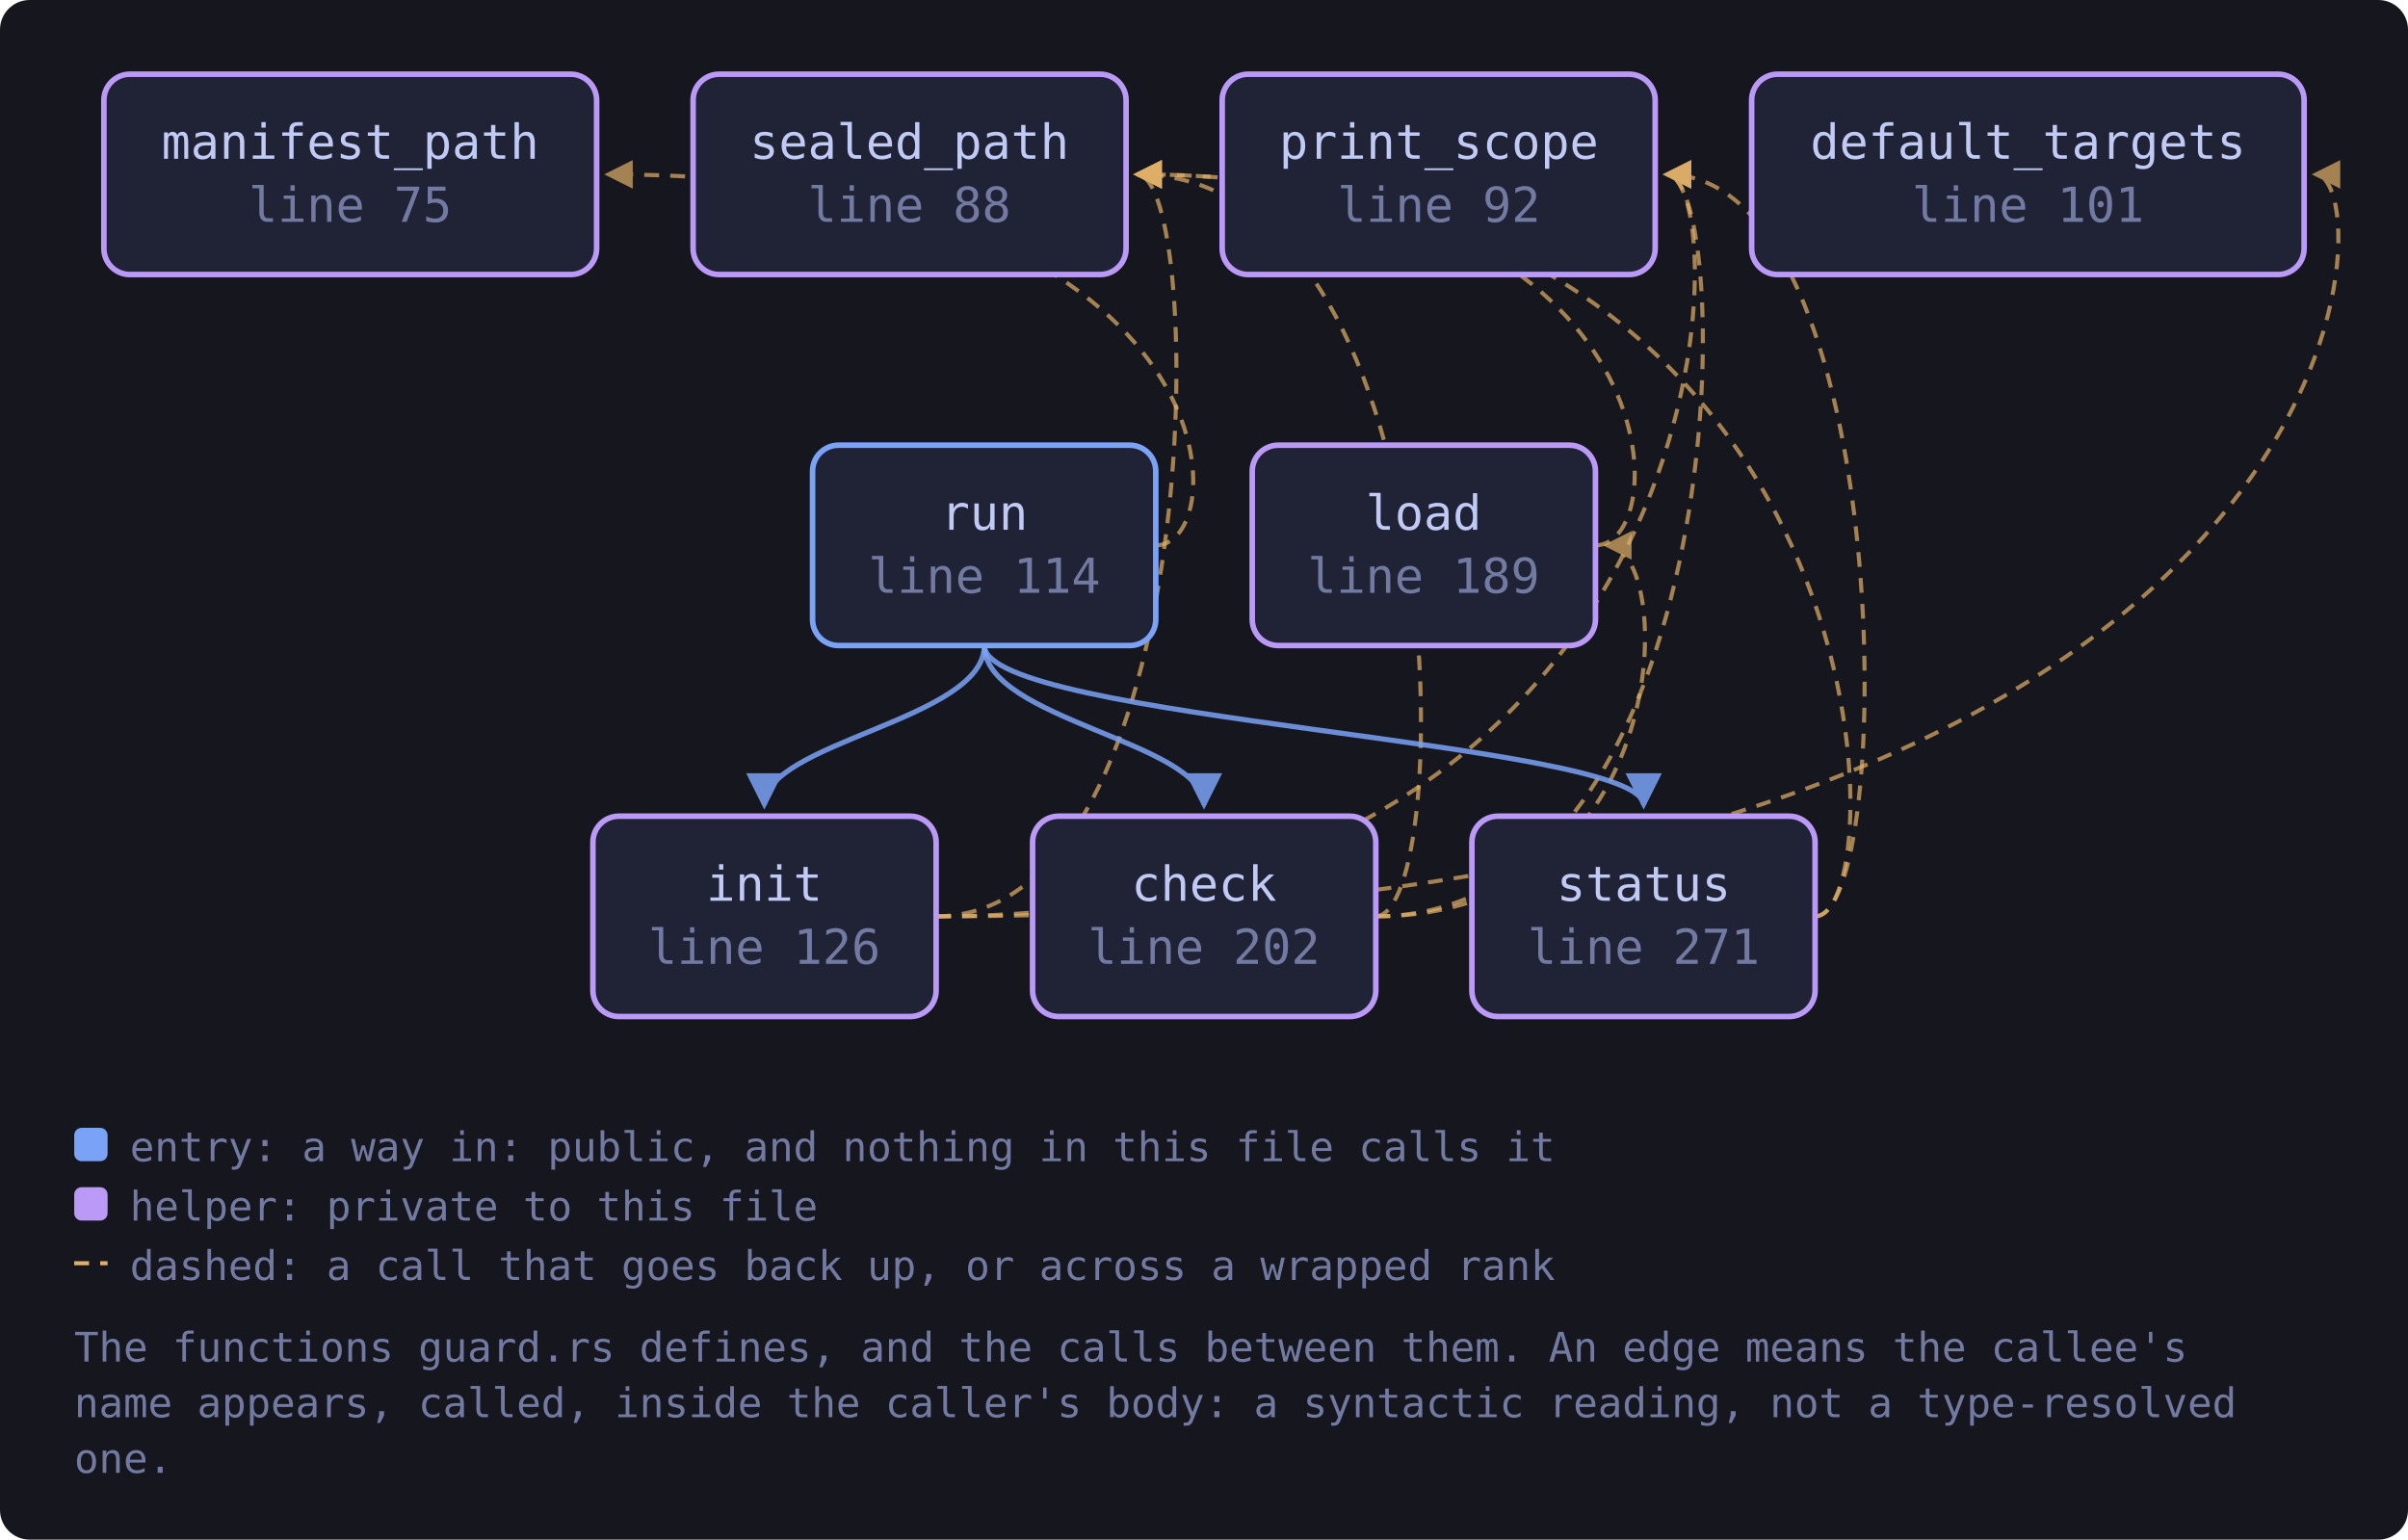
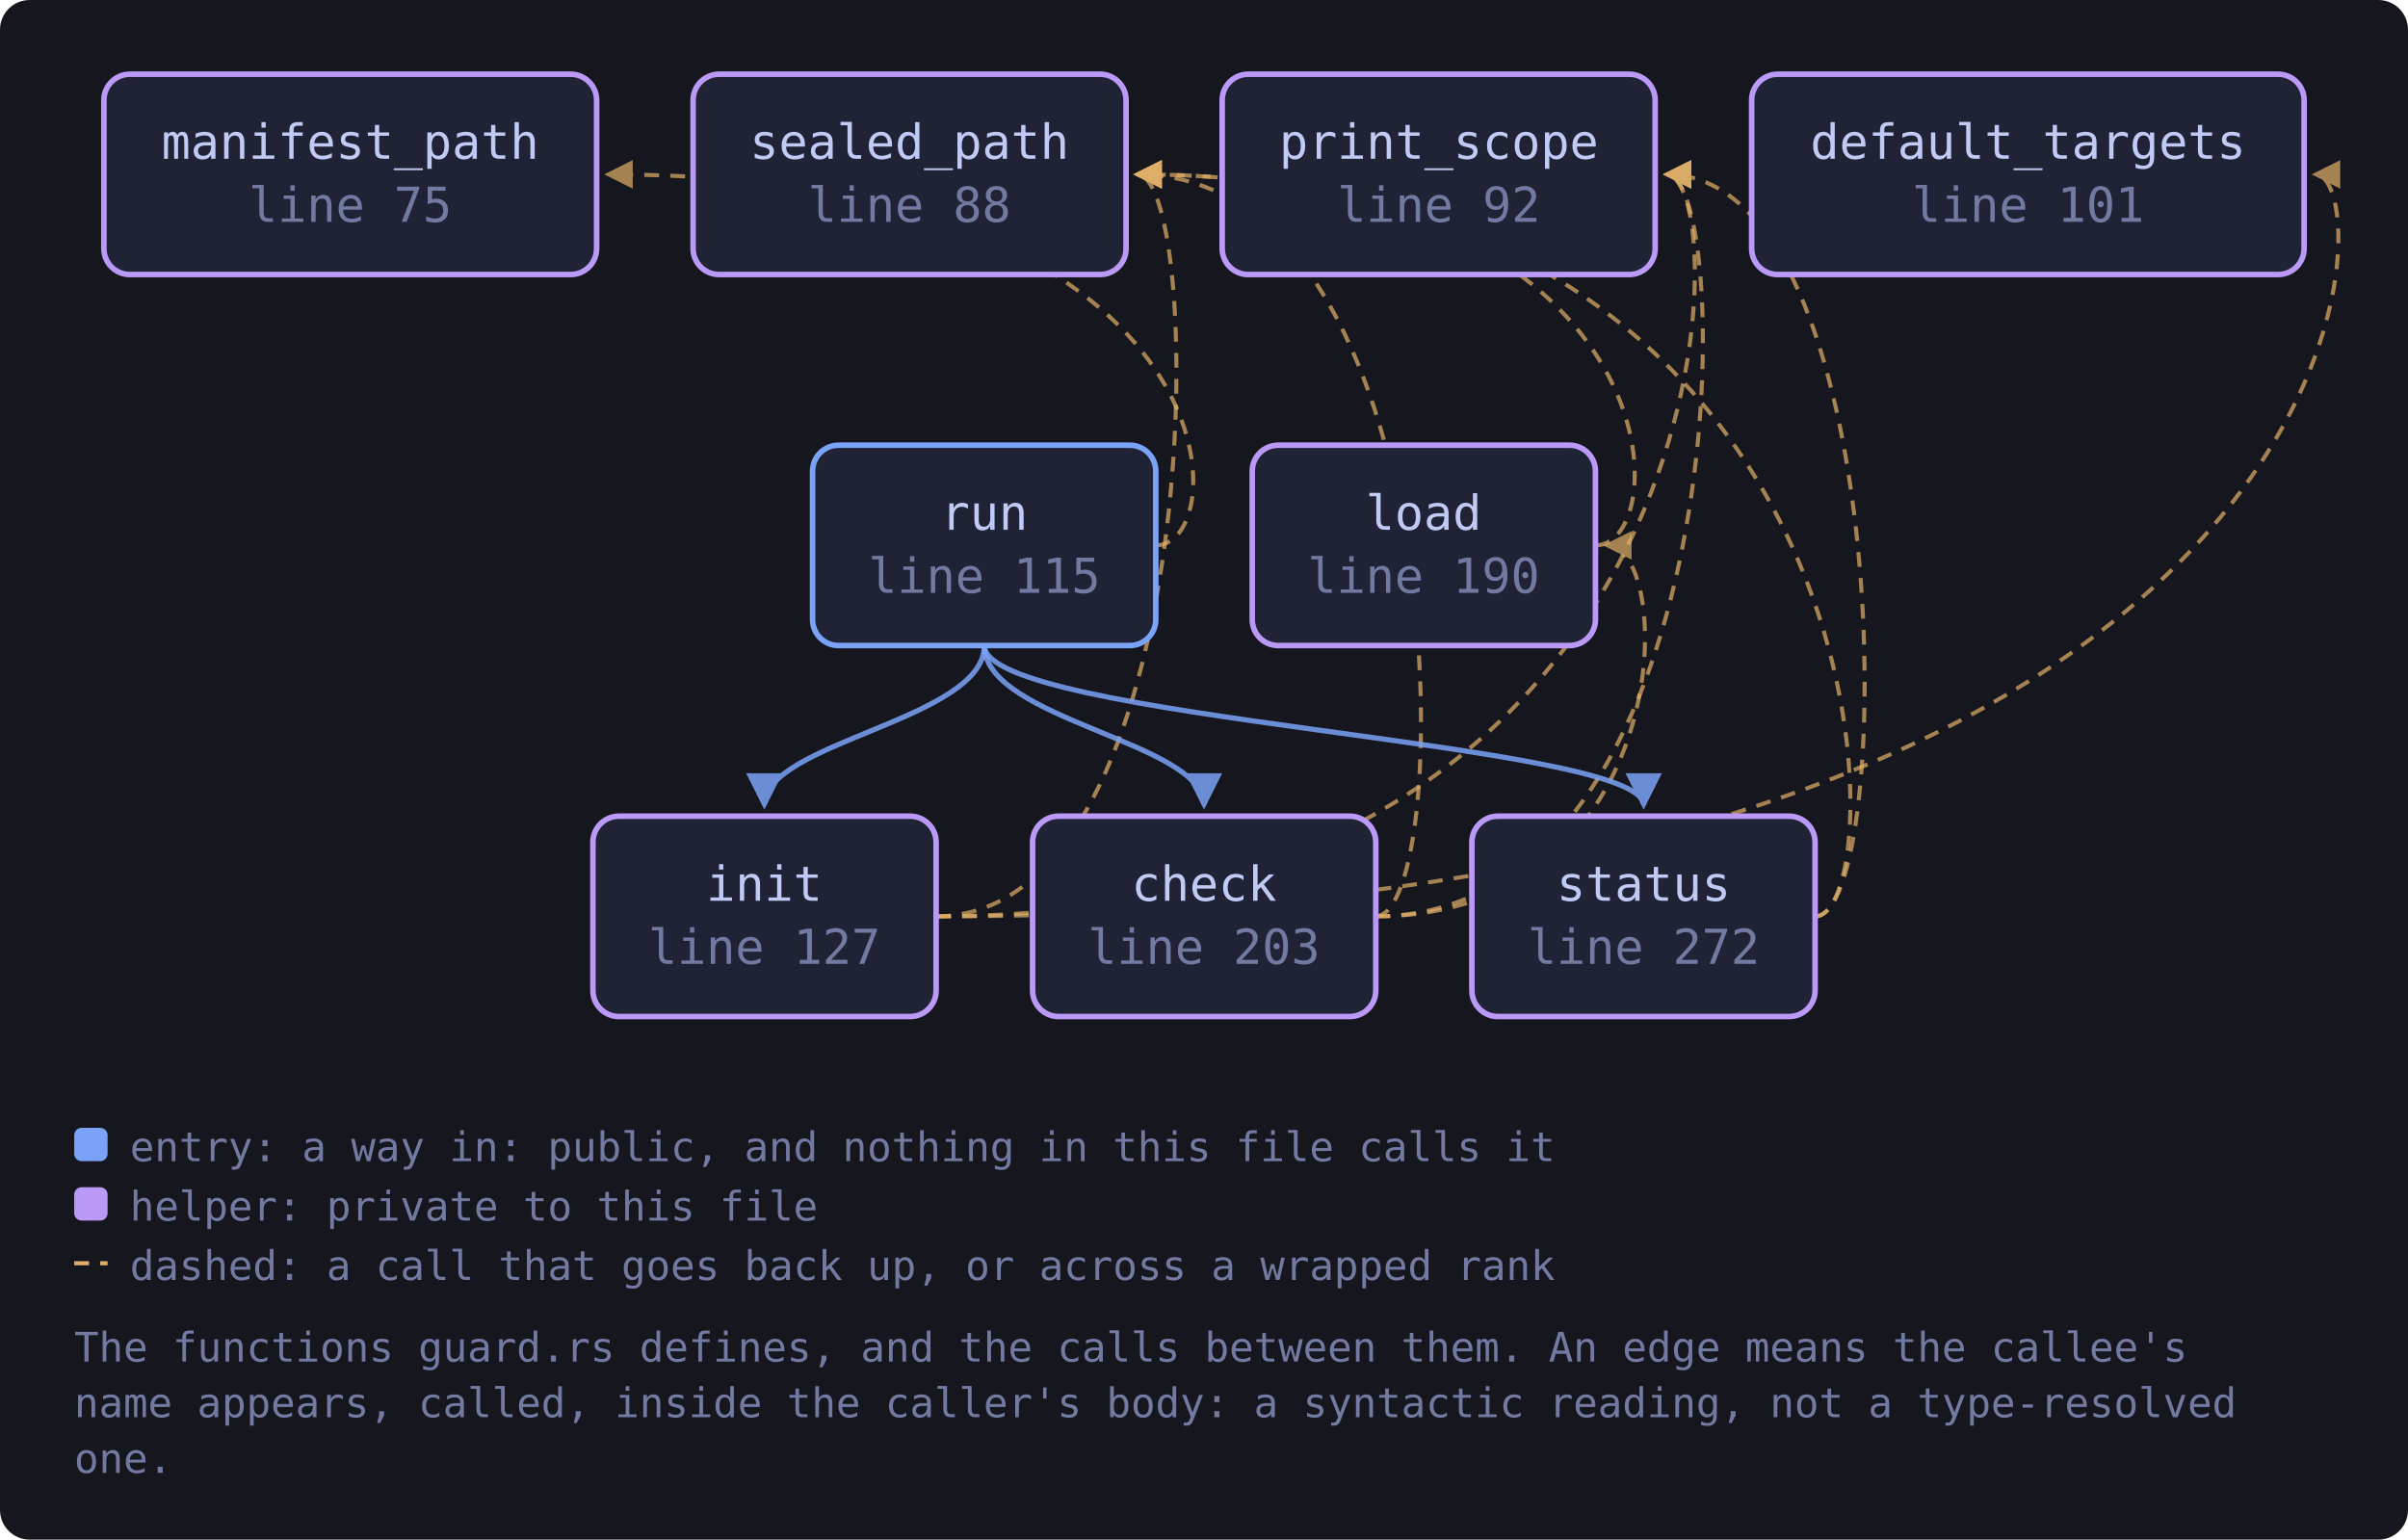
<svg xmlns="http://www.w3.org/2000/svg" viewBox="0 0 649 415" width="649" height="415" style="max-width:100%;height:auto" role="img" aria-label="flowchart">
  <defs>
    <marker id="a-muted" viewBox="0 0 8 8" refX="7" refY="4" markerWidth="7" markerHeight="7" orient="auto-start-reverse">
      <path d="M0 0 L8 4 L0 8 z" fill="var(--muted, #737aa2)" />
    </marker>
    <marker id="a-warn" viewBox="0 0 8 8" refX="7" refY="4" markerWidth="7" markerHeight="7" orient="auto-start-reverse">
      <path d="M0 0 L8 4 L0 8 z" fill="var(--warn, #e0af68)" />
    </marker>
    <marker id="a-accent" viewBox="0 0 8 8" refX="7" refY="4" markerWidth="7" markerHeight="7" orient="auto-start-reverse">
      <path d="M0 0 L8 4 L0 8 z" fill="var(--accent, #7aa2f7)" />
    </marker>
    <marker id="a-cyan" viewBox="0 0 8 8" refX="7" refY="4" markerWidth="7" markerHeight="7" orient="auto-start-reverse">
      <path d="M0 0 L8 4 L0 8 z" fill="var(--cyan, #7dcfff)" />
    </marker>
    <marker id="a-accent-2" viewBox="0 0 8 8" refX="7" refY="4" markerWidth="7" markerHeight="7" orient="auto-start-reverse">
      <path d="M0 0 L8 4 L0 8 z" fill="var(--accent-2, #bb9af7)" />
    </marker>
  </defs>
  <rect x="0" y="0" width="649" height="415" fill="var(--bg-inset, #16161e)" rx="8" />
  <path d="M370.7 247.0 C 452.0 247.0, 452.0 147.0, 433.0 147.0" fill="none" stroke="var(--warn, #e0af68)" stroke-width="1.1" opacity="0.7" stroke-dasharray="4 3" marker-end="url(#a-warn)" />
  <path d="M370.7 247.0 C 468.1 247.0, 468.1 47.0, 449.1 47.0" fill="none" stroke="var(--warn, #e0af68)" stroke-width="1.1" opacity="0.7" stroke-dasharray="4 3" marker-end="url(#a-warn)" />
  <path d="M370.7 247.0 C 392.7 247.0, 392.7 47.0, 306.4 47.0" fill="none" stroke="var(--warn, #e0af68)" stroke-width="1.1" opacity="0.7" stroke-dasharray="4 3" marker-end="url(#a-warn)" />
  <path d="M252.3 247.0 C 643.0 247.0, 643.0 47.0, 624.0 47.0" fill="none" stroke="var(--warn, #e0af68)" stroke-width="1.1" opacity="0.7" stroke-dasharray="4 3" marker-end="url(#a-warn)" />
  <path d="M252.3 247.0 C 468.1 247.0, 468.1 47.0, 449.1 47.0" fill="none" stroke="var(--warn, #e0af68)" stroke-width="1.1" opacity="0.7" stroke-dasharray="4 3" marker-end="url(#a-warn)" />
  <path d="M252.3 247.0 C 325.4 247.0, 325.4 47.0, 306.4 47.0" fill="none" stroke="var(--warn, #e0af68)" stroke-width="1.1" opacity="0.7" stroke-dasharray="4 3" marker-end="url(#a-warn)" />
  <path d="M430.0 147.0 C 452.0 147.0, 452.0 47.0, 306.4 47.0" fill="none" stroke="var(--warn, #e0af68)" stroke-width="1.1" opacity="0.7" stroke-dasharray="4 3" marker-end="url(#a-warn)" />
  <path d="M265.3 174.0 C 265.3 194.0, 324.5 200.0, 324.5 217.0" fill="none" stroke="var(--accent, #7aa2f7)" stroke-width="1.4" opacity="0.85" marker-end="url(#a-accent)" />
  <path d="M265.3 174.0 C 265.3 194.0, 206.0 200.0, 206.0 217.0" fill="none" stroke="var(--accent, #7aa2f7)" stroke-width="1.4" opacity="0.85" marker-end="url(#a-accent)" />
  <path d="M311.5 147.0 C 333.5 147.0, 333.5 47.0, 163.8 47.0" fill="none" stroke="var(--warn, #e0af68)" stroke-width="1.1" opacity="0.7" stroke-dasharray="4 3" marker-end="url(#a-warn)" />
  <path d="M265.3 174.0 C 265.3 194.0, 443.0 200.0, 443.0 217.0" fill="none" stroke="var(--accent, #7aa2f7)" stroke-width="1.4" opacity="0.85" marker-end="url(#a-accent)" />
  <path d="M489.2 247.0 C 511.2 247.0, 511.2 47.0, 449.1 47.0" fill="none" stroke="var(--warn, #e0af68)" stroke-width="1.1" opacity="0.7" stroke-dasharray="4 3" marker-end="url(#a-warn)" />
  <path d="M489.2 247.0 C 511.2 247.0, 511.2 47.0, 306.4 47.0" fill="none" stroke="var(--warn, #e0af68)" stroke-width="1.1" opacity="0.7" stroke-dasharray="4 3" marker-end="url(#a-warn)" />
  <a href="https://github.com/tilas01/veilvoice/blob/main/crates/veilvoice-cli/src/guard.rs#L75" target="_blank" rel="noopener noreferrer">
    <rect x="28.0" y="20.0" width="132.8" height="54.0" rx="7" fill="var(--bg-soft, #1f2335)" stroke="var(--accent-2, #bb9af7)" stroke-width="1.5" />
    <text x="94.4" y="42.8" font-family="ui-monospace, SFMono-Regular, Menlo, Consolas, monospace" font-size="13" fill="var(--fg, #c0caf5)" text-anchor="middle">manifest_path</text>
    <text x="94.4" y="59.8" font-family="ui-monospace, SFMono-Regular, Menlo, Consolas, monospace" font-size="13" fill="var(--muted, #737aa2)" text-anchor="middle">line 75</text>
  </a>
  <a href="https://github.com/tilas01/veilvoice/blob/main/crates/veilvoice-cli/src/guard.rs#L88" target="_blank" rel="noopener noreferrer">
    <rect x="186.8" y="20.0" width="116.7" height="54.0" rx="7" fill="var(--bg-soft, #1f2335)" stroke="var(--accent-2, #bb9af7)" stroke-width="1.5" />
    <text x="245.1" y="42.8" font-family="ui-monospace, SFMono-Regular, Menlo, Consolas, monospace" font-size="13" fill="var(--fg, #c0caf5)" text-anchor="middle">sealed_path</text>
    <text x="245.1" y="59.8" font-family="ui-monospace, SFMono-Regular, Menlo, Consolas, monospace" font-size="13" fill="var(--muted, #737aa2)" text-anchor="middle">line 88</text>
  </a>
  <a href="https://github.com/tilas01/veilvoice/blob/main/crates/veilvoice-cli/src/guard.rs#L92" target="_blank" rel="noopener noreferrer">
    <rect x="329.4" y="20.0" width="116.7" height="54.0" rx="7" fill="var(--bg-soft, #1f2335)" stroke="var(--accent-2, #bb9af7)" stroke-width="1.5" />
    <text x="387.8" y="42.8" font-family="ui-monospace, SFMono-Regular, Menlo, Consolas, monospace" font-size="13" fill="var(--fg, #c0caf5)" text-anchor="middle">print_scope</text>
    <text x="387.8" y="59.8" font-family="ui-monospace, SFMono-Regular, Menlo, Consolas, monospace" font-size="13" fill="var(--muted, #737aa2)" text-anchor="middle">line 92</text>
  </a>
  <a href="https://github.com/tilas01/veilvoice/blob/main/crates/veilvoice-cli/src/guard.rs#L101" target="_blank" rel="noopener noreferrer">
    <rect x="472.1" y="20.0" width="148.9" height="54.0" rx="7" fill="var(--bg-soft, #1f2335)" stroke="var(--accent-2, #bb9af7)" stroke-width="1.5" />
    <text x="546.6" y="42.8" font-family="ui-monospace, SFMono-Regular, Menlo, Consolas, monospace" font-size="13" fill="var(--fg, #c0caf5)" text-anchor="middle">default_targets</text>
    <text x="546.6" y="59.8" font-family="ui-monospace, SFMono-Regular, Menlo, Consolas, monospace" font-size="13" fill="var(--muted, #737aa2)" text-anchor="middle">line 101</text>
  </a>
-   <a href="https://github.com/tilas01/veilvoice/blob/main/crates/veilvoice-cli/src/guard.rs#L114" target="_blank" rel="noopener noreferrer">
+   <a href="https://github.com/tilas01/veilvoice/blob/main/crates/veilvoice-cli/src/guard.rs#L115" target="_blank" rel="noopener noreferrer">
    <rect x="219.0" y="120.0" width="92.5" height="54.0" rx="7" fill="var(--bg-soft, #1f2335)" stroke="var(--accent, #7aa2f7)" stroke-width="1.5" />
    <text x="265.3" y="142.8" font-family="ui-monospace, SFMono-Regular, Menlo, Consolas, monospace" font-size="13" fill="var(--fg, #c0caf5)" text-anchor="middle">run</text>
-     <text x="265.3" y="159.8" font-family="ui-monospace, SFMono-Regular, Menlo, Consolas, monospace" font-size="13" fill="var(--muted, #737aa2)" text-anchor="middle">line 114</text>
+     <text x="265.3" y="159.8" font-family="ui-monospace, SFMono-Regular, Menlo, Consolas, monospace" font-size="13" fill="var(--muted, #737aa2)" text-anchor="middle">line 115</text>
  </a>
-   <a href="https://github.com/tilas01/veilvoice/blob/main/crates/veilvoice-cli/src/guard.rs#L126" target="_blank" rel="noopener noreferrer">
+   <a href="https://github.com/tilas01/veilvoice/blob/main/crates/veilvoice-cli/src/guard.rs#L127" target="_blank" rel="noopener noreferrer">
    <rect x="159.8" y="220.0" width="92.5" height="54.0" rx="7" fill="var(--bg-soft, #1f2335)" stroke="var(--accent-2, #bb9af7)" stroke-width="1.5" />
    <text x="206.0" y="242.8" font-family="ui-monospace, SFMono-Regular, Menlo, Consolas, monospace" font-size="13" fill="var(--fg, #c0caf5)" text-anchor="middle">init</text>
-     <text x="206.0" y="259.8" font-family="ui-monospace, SFMono-Regular, Menlo, Consolas, monospace" font-size="13" fill="var(--muted, #737aa2)" text-anchor="middle">line 126</text>
+     <text x="206.0" y="259.8" font-family="ui-monospace, SFMono-Regular, Menlo, Consolas, monospace" font-size="13" fill="var(--muted, #737aa2)" text-anchor="middle">line 127</text>
  </a>
-   <a href="https://github.com/tilas01/veilvoice/blob/main/crates/veilvoice-cli/src/guard.rs#L189" target="_blank" rel="noopener noreferrer">
+   <a href="https://github.com/tilas01/veilvoice/blob/main/crates/veilvoice-cli/src/guard.rs#L190" target="_blank" rel="noopener noreferrer">
    <rect x="337.5" y="120.0" width="92.5" height="54.0" rx="7" fill="var(--bg-soft, #1f2335)" stroke="var(--accent-2, #bb9af7)" stroke-width="1.5" />
    <text x="383.7" y="142.8" font-family="ui-monospace, SFMono-Regular, Menlo, Consolas, monospace" font-size="13" fill="var(--fg, #c0caf5)" text-anchor="middle">load</text>
-     <text x="383.7" y="159.8" font-family="ui-monospace, SFMono-Regular, Menlo, Consolas, monospace" font-size="13" fill="var(--muted, #737aa2)" text-anchor="middle">line 189</text>
+     <text x="383.7" y="159.8" font-family="ui-monospace, SFMono-Regular, Menlo, Consolas, monospace" font-size="13" fill="var(--muted, #737aa2)" text-anchor="middle">line 190</text>
  </a>
-   <a href="https://github.com/tilas01/veilvoice/blob/main/crates/veilvoice-cli/src/guard.rs#L202" target="_blank" rel="noopener noreferrer">
+   <a href="https://github.com/tilas01/veilvoice/blob/main/crates/veilvoice-cli/src/guard.rs#L203" target="_blank" rel="noopener noreferrer">
    <rect x="278.3" y="220.0" width="92.5" height="54.0" rx="7" fill="var(--bg-soft, #1f2335)" stroke="var(--accent-2, #bb9af7)" stroke-width="1.5" />
    <text x="324.5" y="242.8" font-family="ui-monospace, SFMono-Regular, Menlo, Consolas, monospace" font-size="13" fill="var(--fg, #c0caf5)" text-anchor="middle">check</text>
-     <text x="324.5" y="259.8" font-family="ui-monospace, SFMono-Regular, Menlo, Consolas, monospace" font-size="13" fill="var(--muted, #737aa2)" text-anchor="middle">line 202</text>
+     <text x="324.5" y="259.8" font-family="ui-monospace, SFMono-Regular, Menlo, Consolas, monospace" font-size="13" fill="var(--muted, #737aa2)" text-anchor="middle">line 203</text>
  </a>
-   <a href="https://github.com/tilas01/veilvoice/blob/main/crates/veilvoice-cli/src/guard.rs#L271" target="_blank" rel="noopener noreferrer">
+   <a href="https://github.com/tilas01/veilvoice/blob/main/crates/veilvoice-cli/src/guard.rs#L272" target="_blank" rel="noopener noreferrer">
    <rect x="396.7" y="220.0" width="92.5" height="54.0" rx="7" fill="var(--bg-soft, #1f2335)" stroke="var(--accent-2, #bb9af7)" stroke-width="1.5" />
    <text x="443.0" y="242.8" font-family="ui-monospace, SFMono-Regular, Menlo, Consolas, monospace" font-size="13" fill="var(--fg, #c0caf5)" text-anchor="middle">status</text>
-     <text x="443.0" y="259.8" font-family="ui-monospace, SFMono-Regular, Menlo, Consolas, monospace" font-size="13" fill="var(--muted, #737aa2)" text-anchor="middle">line 271</text>
+     <text x="443.0" y="259.8" font-family="ui-monospace, SFMono-Regular, Menlo, Consolas, monospace" font-size="13" fill="var(--muted, #737aa2)" text-anchor="middle">line 272</text>
  </a>
  <rect x="20.0" y="304.0" width="9" height="9" rx="2" fill="var(--accent, #7aa2f7)" />
  <text x="35.0" y="313.0" font-family="ui-monospace, SFMono-Regular, Menlo, Consolas, monospace" font-size="11" fill="var(--muted, #737aa2)">entry: a way in: public, and nothing in this file calls it</text>
  <rect x="20.0" y="320.0" width="9" height="9" rx="2" fill="var(--accent-2, #bb9af7)" />
  <text x="35.0" y="329.0" font-family="ui-monospace, SFMono-Regular, Menlo, Consolas, monospace" font-size="11" fill="var(--muted, #737aa2)">helper: private to this file</text>
  <path d="M20.0 340.5 L29.0 340.5" stroke="var(--warn, #e0af68)" stroke-width="1.1" stroke-dasharray="4 3" />
  <text x="35.0" y="345.0" font-family="ui-monospace, SFMono-Regular, Menlo, Consolas, monospace" font-size="11" fill="var(--muted, #737aa2)">dashed: a call that goes back up, or across a wrapped rank</text>
  <text x="20.0" y="367.0" font-family="ui-monospace, SFMono-Regular, Menlo, Consolas, monospace" font-size="11" fill="var(--muted, #737aa2)">The functions guard.rs defines, and the calls between them. An edge means the callee's</text>
  <text x="20.0" y="382.0" font-family="ui-monospace, SFMono-Regular, Menlo, Consolas, monospace" font-size="11" fill="var(--muted, #737aa2)">name appears, called, inside the caller's body: a syntactic reading, not a type-resolved</text>
  <text x="20.0" y="397.0" font-family="ui-monospace, SFMono-Regular, Menlo, Consolas, monospace" font-size="11" fill="var(--muted, #737aa2)">one.</text>
</svg>
